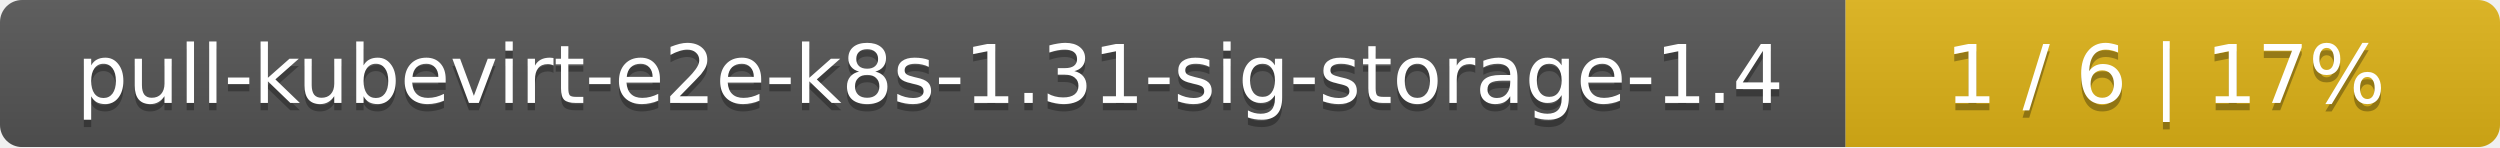
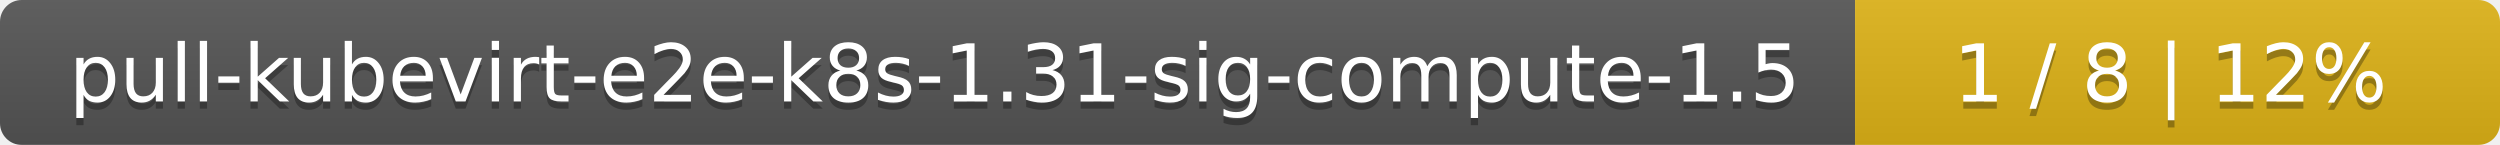
- <svg xmlns="http://www.w3.org/2000/svg" width="340" height="20">
+ <svg xmlns="http://www.w3.org/2000/svg" width="345" height="20">
  <linearGradient id="smooth" x2="0" y2="100%">
    <stop offset="0" stop-color="#bbb" stop-opacity=".1" />
    <stop offset="1" stop-opacity=".1" />
  </linearGradient>
  <mask id="round">
-     <rect width="340" height="20" rx="3" fill="#fff" />
+     <rect width="345" height="20" rx="3" fill="#fff" />
  </mask>
  <g mask="url(#round)">
-     <rect width="251" height="20" fill="#555" />
-     <rect x="251" width="89" height="20" fill="#dfb317" />
-     <rect width="340" height="20" fill="url(#smooth)" />
+     <rect width="256" height="20" fill="#555" />
+     <rect x="256" width="89" height="20" fill="#dfb317" />
+     <rect width="345" height="20" fill="url(#smooth)" />
  </g>
  <g fill="#fff" text-anchor="middle" font-family="DejaVu Sans,Verdana,Geneva,sans-serif" font-size="11">
-     <text x="126.5" y="15" fill="#010101" fill-opacity=".3">pull-kubevirt-e2e-k8s-1.31-sig-storage-1.4</text>
-     <text x="126.5" y="14">pull-kubevirt-e2e-k8s-1.31-sig-storage-1.4</text>
-     <text x="294.5" y="15" fill="#010101" fill-opacity=".3">1 / 6    |    17%</text>
-     <text x="294.5" y="14">1 / 6    |    17%</text>
+     <text x="129" y="15" fill="#010101" fill-opacity=".3">pull-kubevirt-e2e-k8s-1.31-sig-compute-1.5</text>
+     <text x="129" y="14">pull-kubevirt-e2e-k8s-1.31-sig-compute-1.5</text>
+     <text x="299.5" y="15" fill="#010101" fill-opacity=".3">1 / 8    |    12%</text>
+     <text x="299.5" y="14">1 / 8    |    12%</text>
  </g>
</svg>
